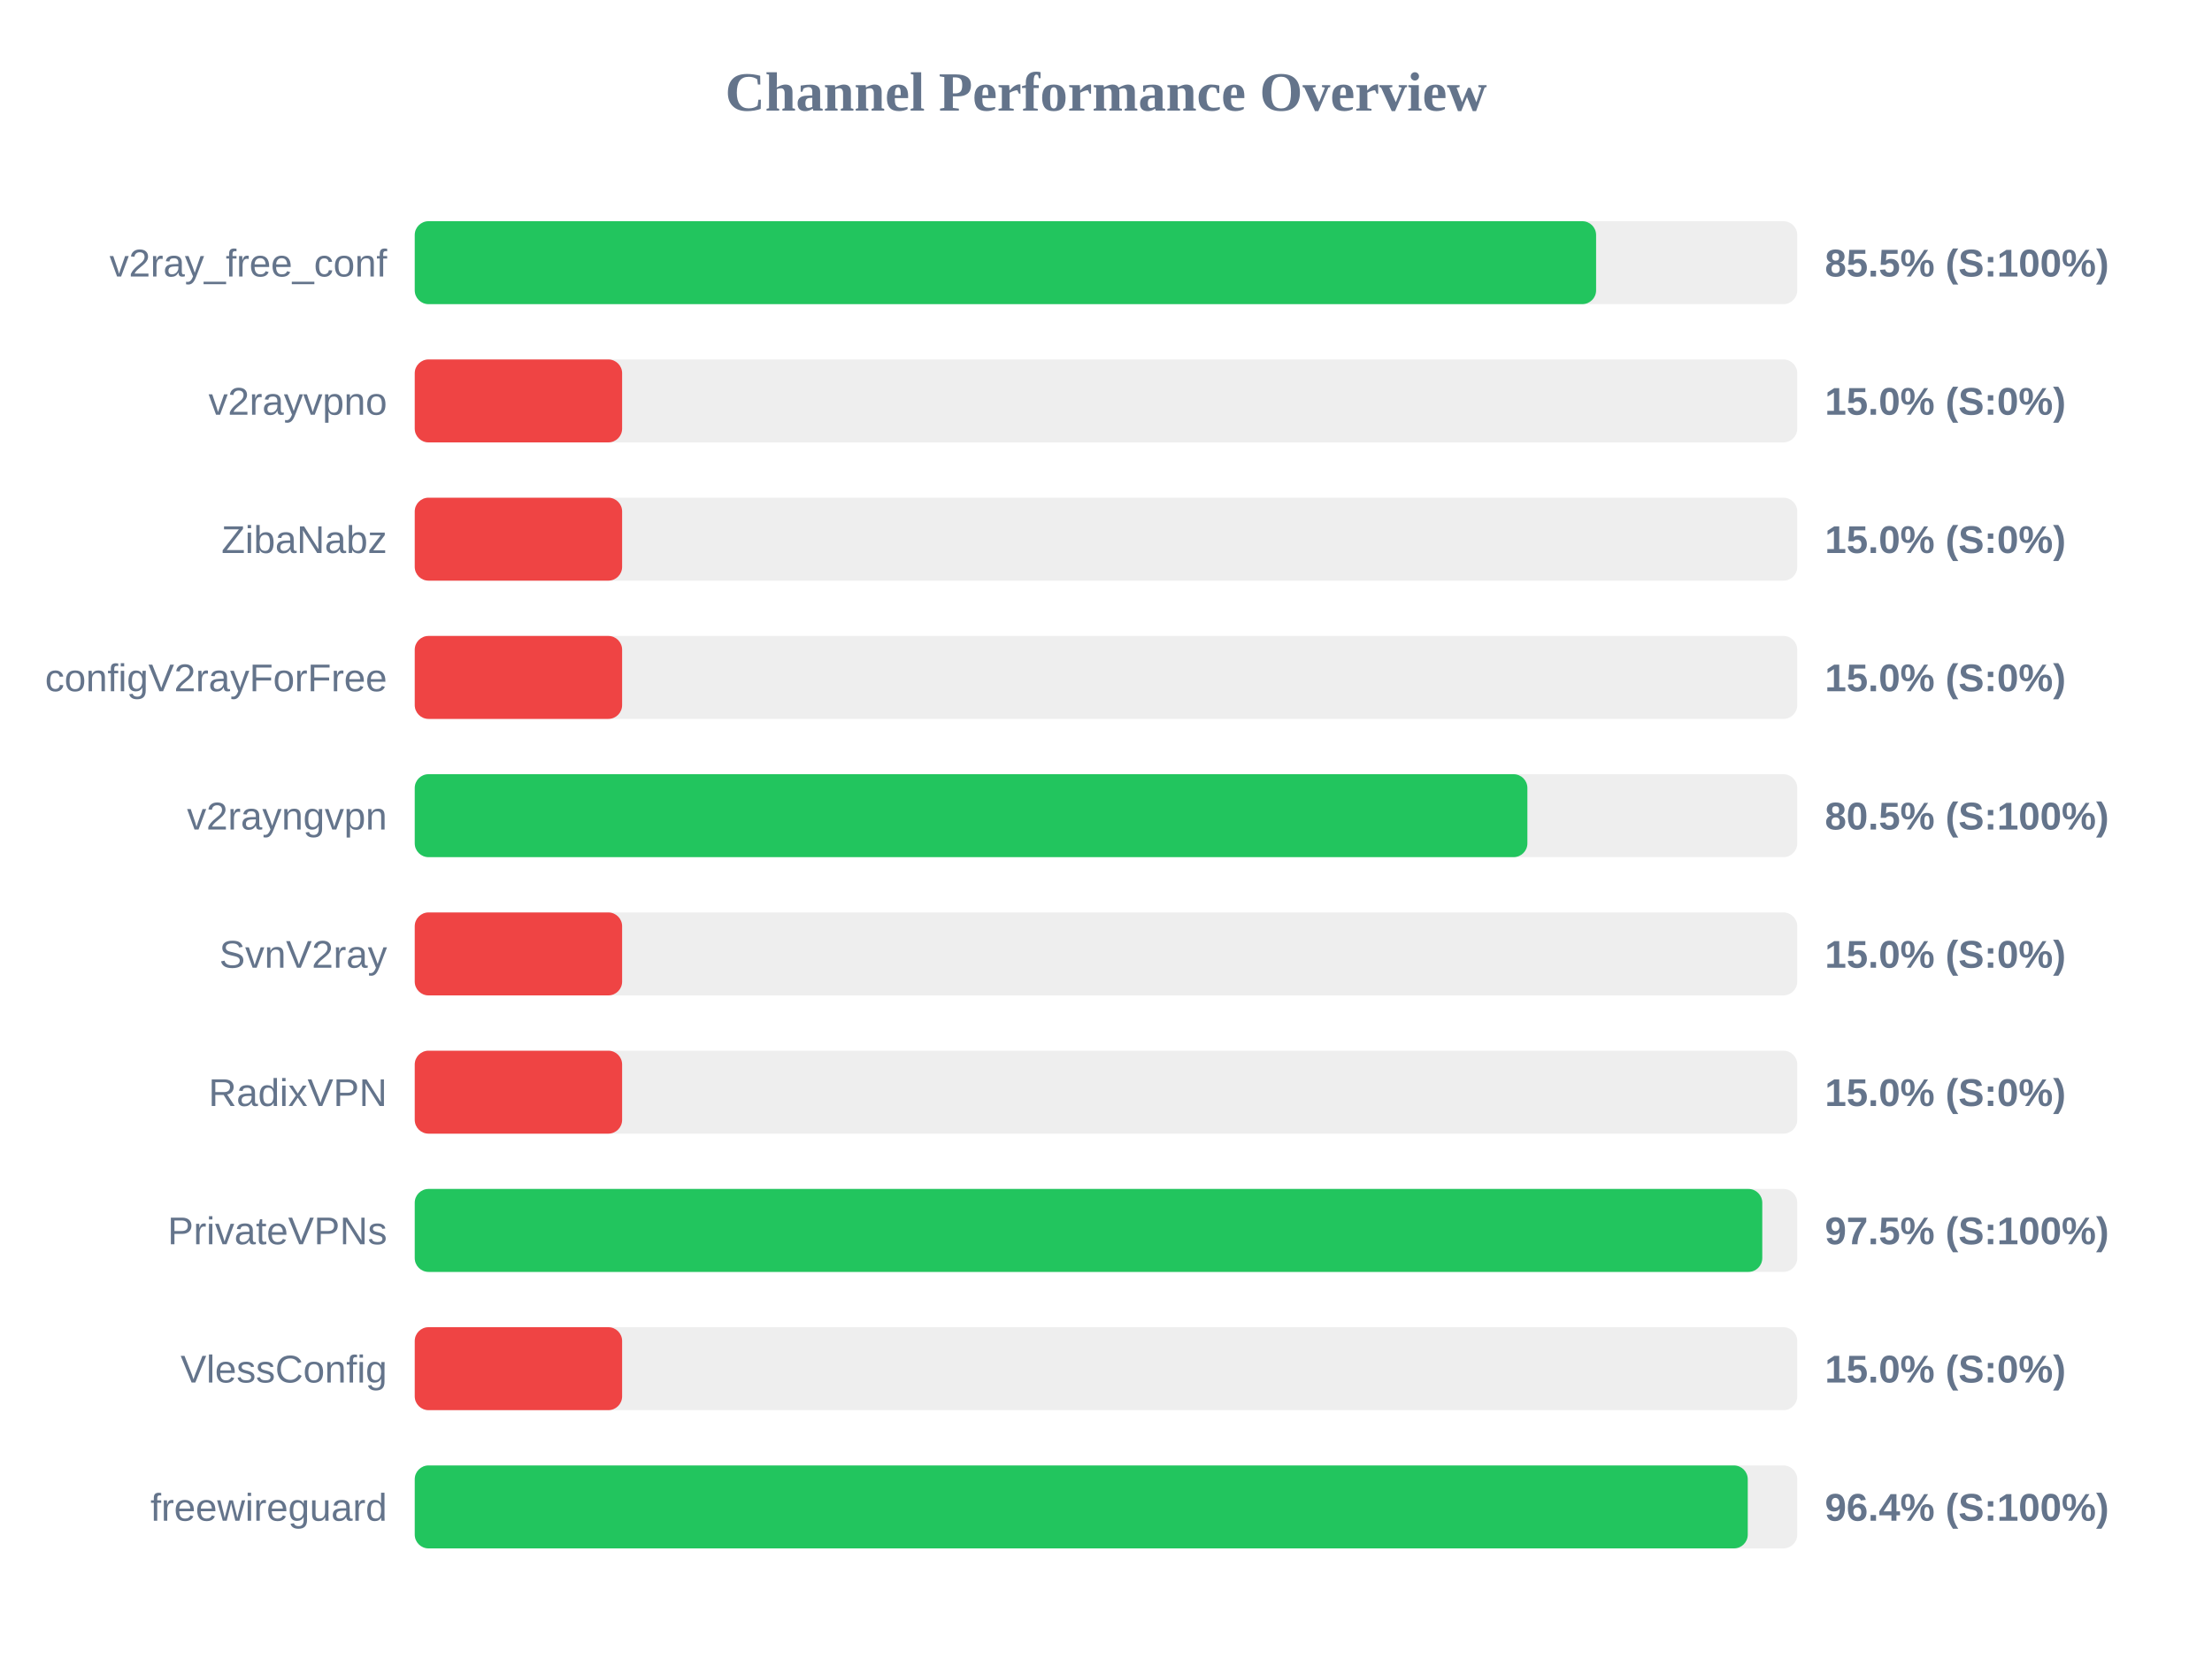
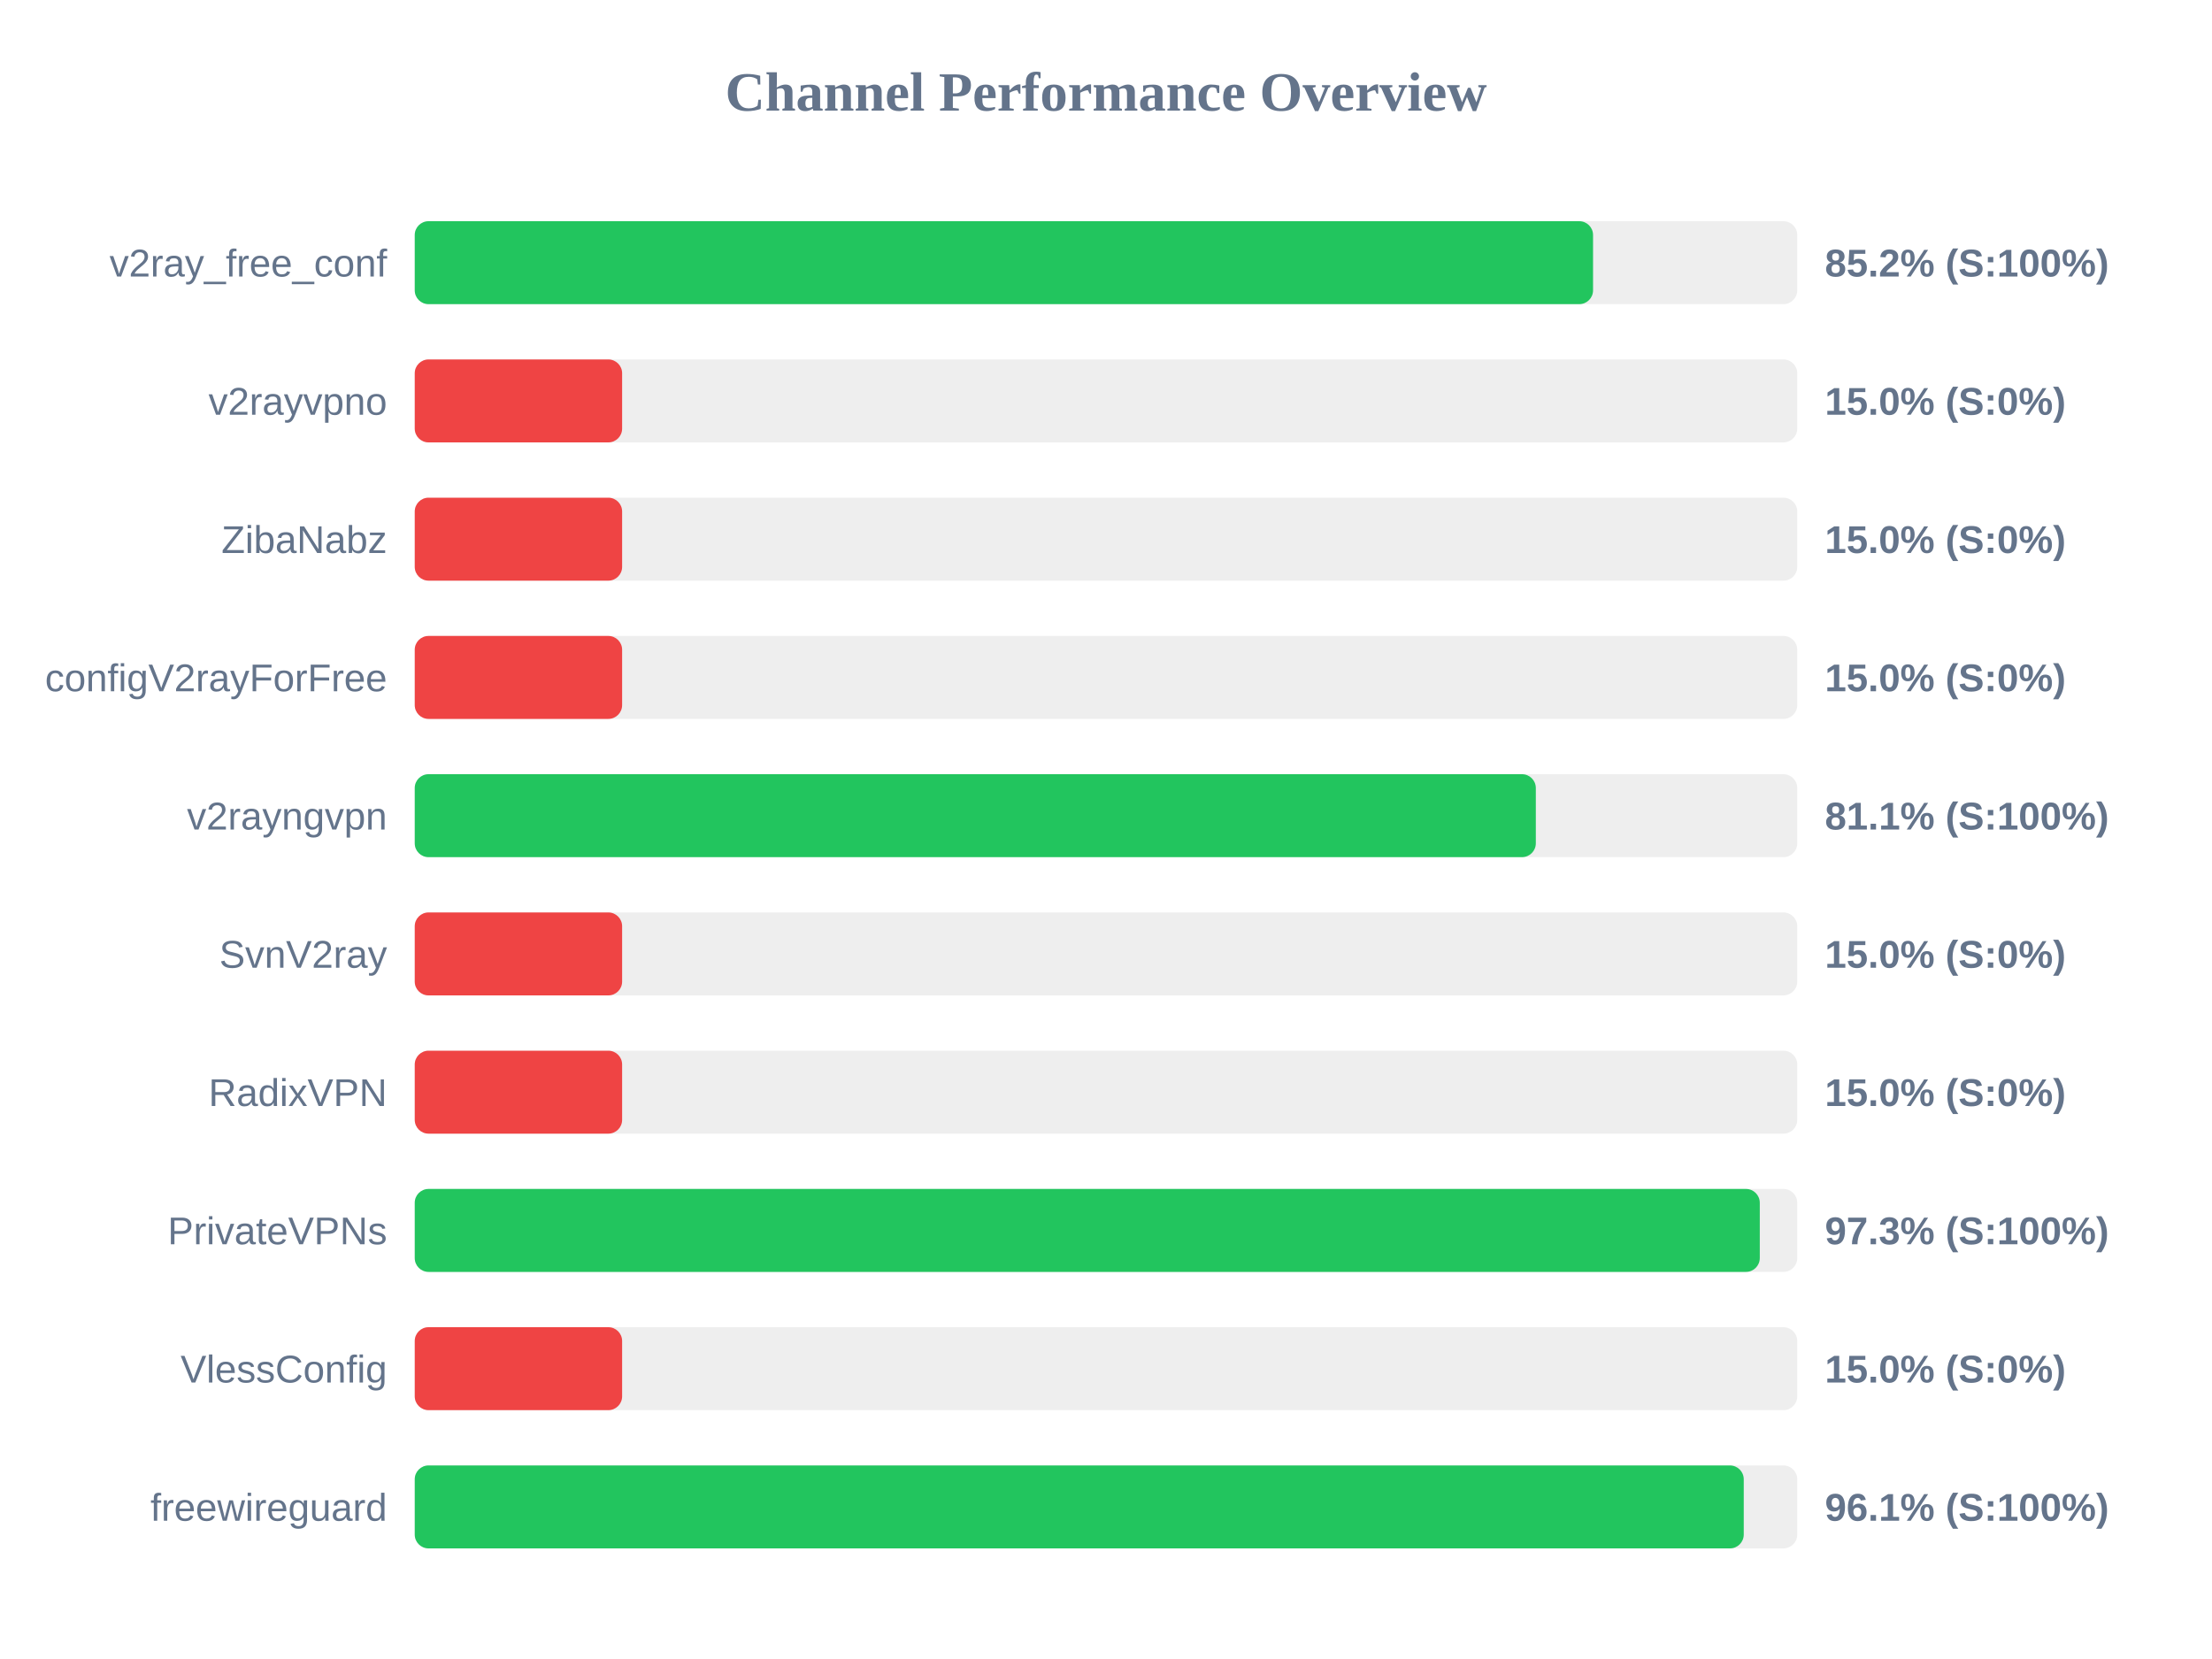
<svg xmlns="http://www.w3.org/2000/svg" width="800" height="600" version="1.1">
  <style>
        .row { font: 14px Arial; fill: #64748b; }
        .score { font: bold 14px Arial; fill: #64748b; }
    </style>
  <text x="400" y="40" text-anchor="middle" font-size="20px" font-weight="bold" fill="#64748b">Channel Performance Overview</text>
  <rect x="150" y="80" width="500" height="30" fill="#eee" rx="5" />
-   <rect x="150" y="80" width="427.25" height="30" fill="#22c55e" rx="5" />
+   <rect x="150" y="80" width="426.15" height="30" fill="#22c55e" rx="5" />
  <text x="140" y="100" text-anchor="end" class="row">v2ray_free_conf</text>
-   <text x="660" y="100" text-anchor="start" class="score">85.5% (S:100%)</text>
+   <text x="660" y="100" text-anchor="start" class="score">85.2% (S:100%)</text>
  <rect x="150" y="130" width="500" height="30" fill="#eee" rx="5" />
  <rect x="150" y="130" width="75.0" height="30" fill="#ef4444" rx="5" />
  <text x="140" y="150" text-anchor="end" class="row">v2rayvpno</text>
  <text x="660" y="150" text-anchor="start" class="score">15.0% (S:0%)</text>
  <rect x="150" y="180" width="500" height="30" fill="#eee" rx="5" />
  <rect x="150" y="180" width="75.0" height="30" fill="#ef4444" rx="5" />
  <text x="140" y="200" text-anchor="end" class="row">ZibaNabz</text>
  <text x="660" y="200" text-anchor="start" class="score">15.0% (S:0%)</text>
  <rect x="150" y="230" width="500" height="30" fill="#eee" rx="5" />
  <rect x="150" y="230" width="75.0" height="30" fill="#ef4444" rx="5" />
  <text x="140" y="250" text-anchor="end" class="row">configV2rayForFree</text>
  <text x="660" y="250" text-anchor="start" class="score">15.0% (S:0%)</text>
  <rect x="150" y="280" width="500" height="30" fill="#eee" rx="5" />
-   <rect x="150" y="280" width="402.4" height="30" fill="#22c55e" rx="5" />
+   <rect x="150" y="280" width="405.45" height="30" fill="#22c55e" rx="5" />
  <text x="140" y="300" text-anchor="end" class="row">v2rayngvpn</text>
-   <text x="660" y="300" text-anchor="start" class="score">80.5% (S:100%)</text>
+   <text x="660" y="300" text-anchor="start" class="score">81.1% (S:100%)</text>
  <rect x="150" y="330" width="500" height="30" fill="#eee" rx="5" />
  <rect x="150" y="330" width="75.0" height="30" fill="#ef4444" rx="5" />
  <text x="140" y="350" text-anchor="end" class="row">SvnV2ray</text>
  <text x="660" y="350" text-anchor="start" class="score">15.0% (S:0%)</text>
  <rect x="150" y="380" width="500" height="30" fill="#eee" rx="5" />
  <rect x="150" y="380" width="75.0" height="30" fill="#ef4444" rx="5" />
  <text x="140" y="400" text-anchor="end" class="row">RadixVPN</text>
  <text x="660" y="400" text-anchor="start" class="score">15.0% (S:0%)</text>
  <rect x="150" y="430" width="500" height="30" fill="#eee" rx="5" />
-   <rect x="150" y="430" width="487.35" height="30" fill="#22c55e" rx="5" />
+   <rect x="150" y="430" width="486.45" height="30" fill="#22c55e" rx="5" />
  <text x="140" y="450" text-anchor="end" class="row">PrivateVPNs</text>
-   <text x="660" y="450" text-anchor="start" class="score">97.5% (S:100%)</text>
+   <text x="660" y="450" text-anchor="start" class="score">97.3% (S:100%)</text>
  <rect x="150" y="480" width="500" height="30" fill="#eee" rx="5" />
  <rect x="150" y="480" width="75.0" height="30" fill="#ef4444" rx="5" />
  <text x="140" y="500" text-anchor="end" class="row">VlessConfig</text>
  <text x="660" y="500" text-anchor="start" class="score">15.0% (S:0%)</text>
  <rect x="150" y="530" width="500" height="30" fill="#eee" rx="5" />
-   <rect x="150" y="530" width="482.1" height="30" fill="#22c55e" rx="5" />
+   <rect x="150" y="530" width="480.65" height="30" fill="#22c55e" rx="5" />
  <text x="140" y="550" text-anchor="end" class="row">freewireguard</text>
-   <text x="660" y="550" text-anchor="start" class="score">96.4% (S:100%)</text>
+   <text x="660" y="550" text-anchor="start" class="score">96.1% (S:100%)</text>
</svg>
